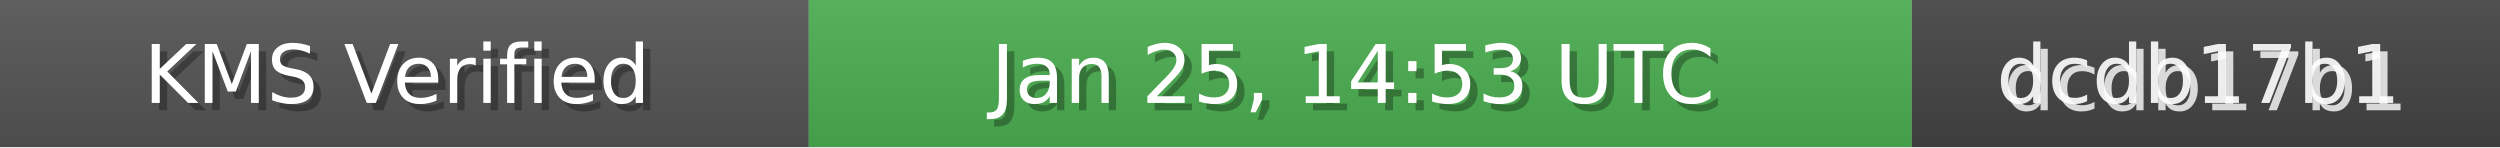
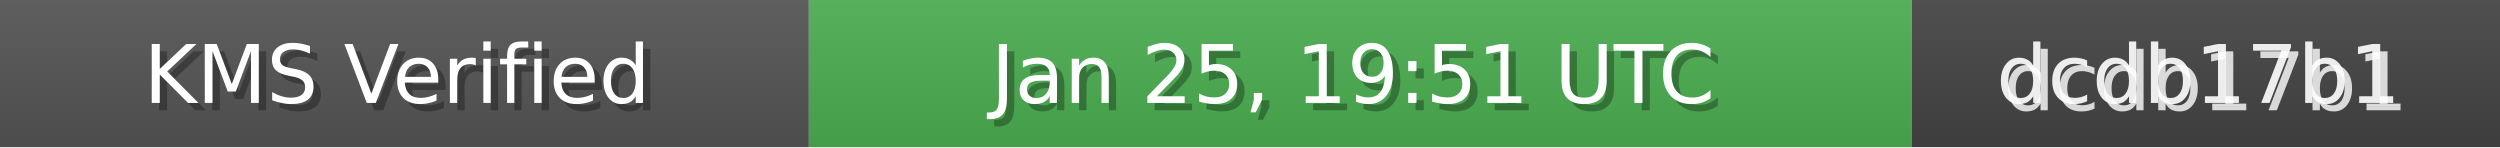
<svg xmlns="http://www.w3.org/2000/svg" width="340" height="20" role="img">
  <linearGradient id="bg" x2="0" y2="100%">
    <stop offset="0" stop-color="#bbb" stop-opacity=".1" />
    <stop offset="1" stop-opacity=".1" />
  </linearGradient>
  <rect width="110" height="20" fill="#555" />
  <rect x="110" width="150" height="20" fill="#4CAF50" />
  <rect x="260" width="80" height="20" fill="#444" />
  <rect width="340" height="20" fill="url(#bg)" />
  <g fill="#fff" text-anchor="middle" font-family="Verdana,Geneva,DejaVu Sans,sans-serif" font-size="11">
    <text x="55" y="15" fill="#000" fill-opacity=".3">KMS Verified</text>
    <text x="54" y="14">KMS Verified</text>
-     <text x="185" y="15" fill="#000" fill-opacity=".3">Jan 25, 14:53 UTC</text>
-     <text x="184" y="14">Jan 25, 14:53 UTC</text>
+     <text x="185" y="15" fill="#000" fill-opacity=".3">Jan 25, 19:51 UTC</text>
+     <text x="184" y="14">Jan 25, 19:51 UTC</text>
    <text x="300" y="15" fill="#fff" fill-opacity=".8">dcdb17b1</text>
    <text x="299" y="14" fill="#fff" fill-opacity=".9">dcdb17b1</text>
  </g>
</svg>
